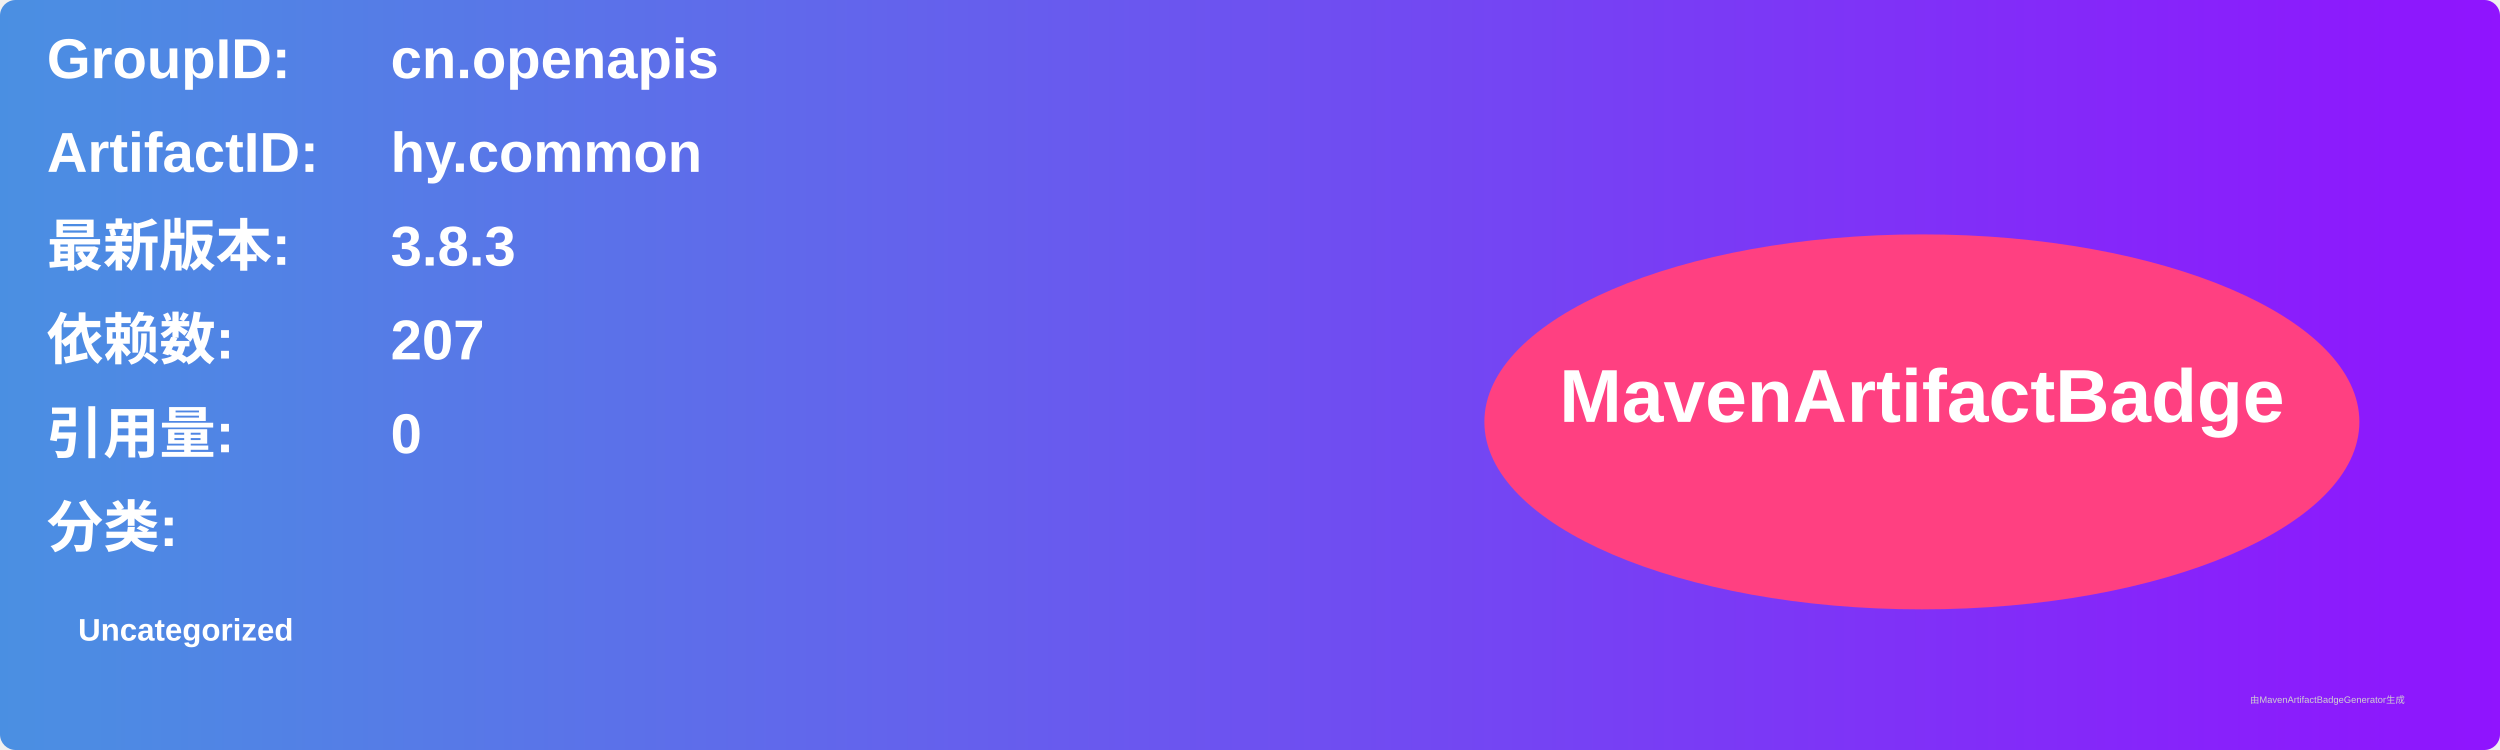
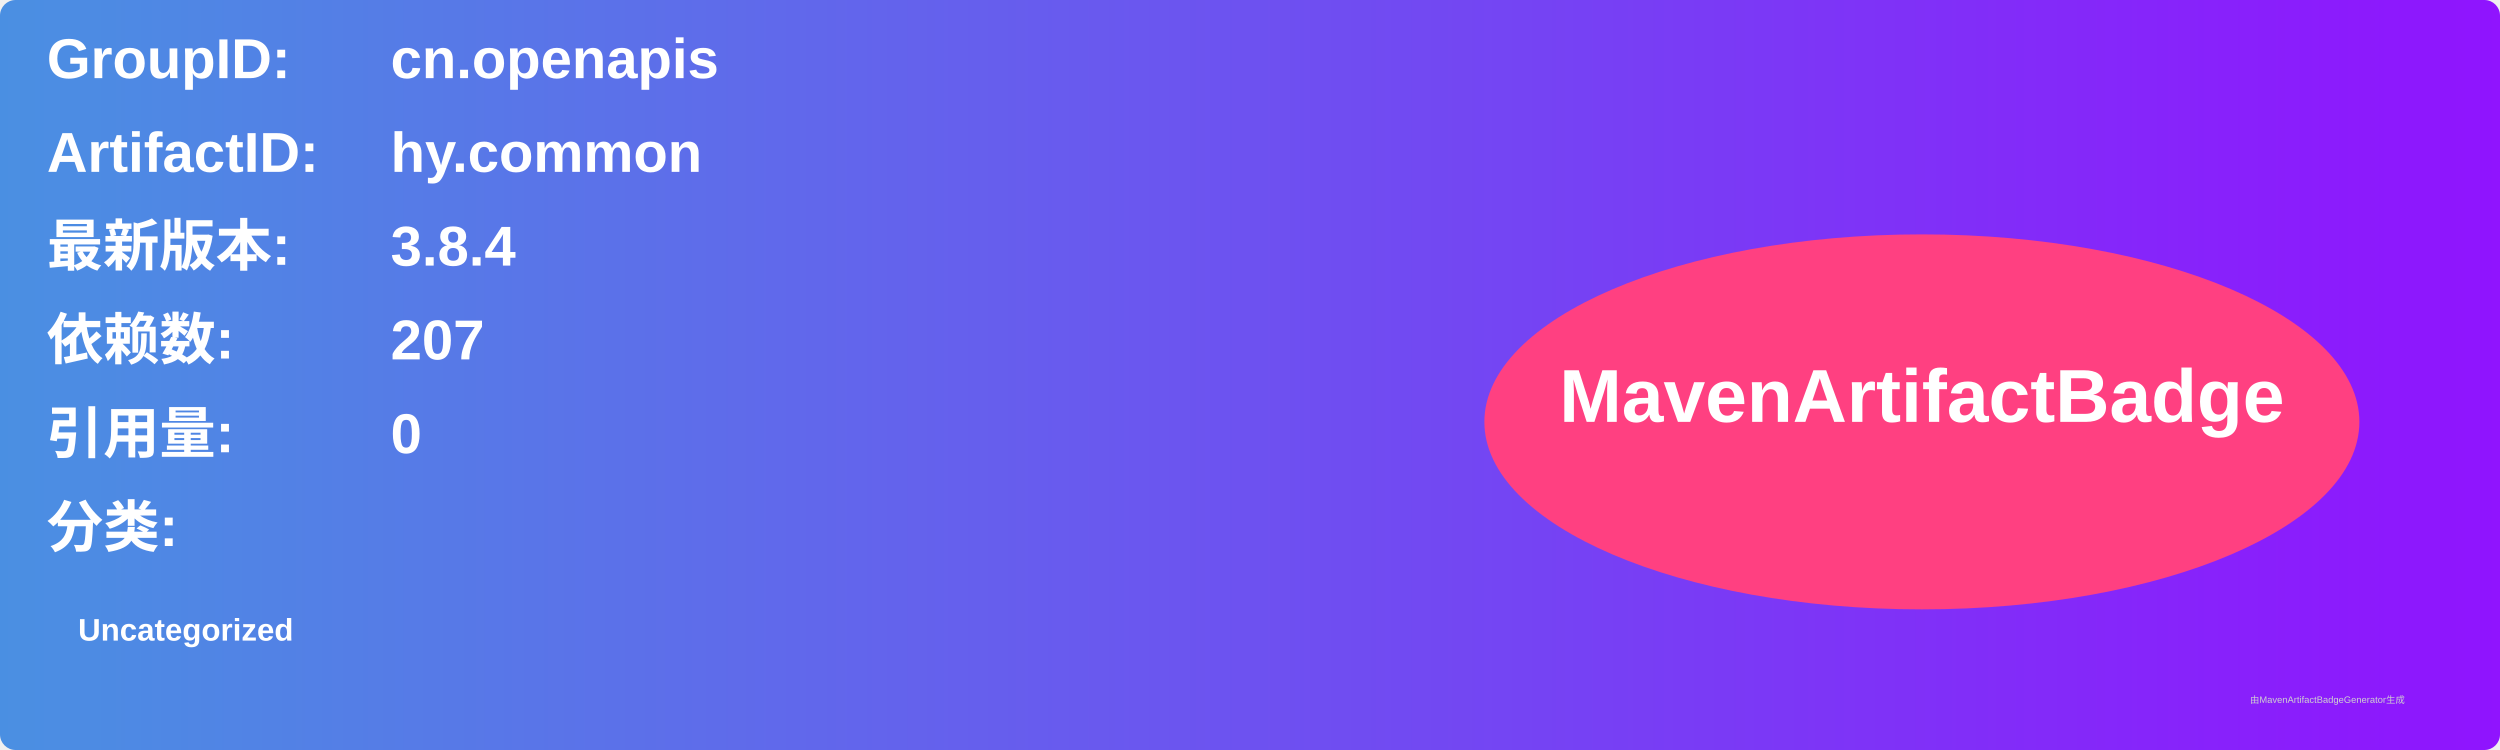
<svg xmlns="http://www.w3.org/2000/svg" width="800" height="240" viewBox="0 0 800 240">
  <linearGradient id="grad" x1="0%" y1="0%" x2="100%" y2="0%">
    <stop offset="0%" stop-color="#4a90e2" />
    <stop offset="100%" stop-color="#9013fe" />
  </linearGradient>
  <rect width="100%" height="100%" rx="5" ry="5" fill="url(#grad)" />
  <g transform="translate(15, 15)">
    <text x="0" y="10" font-family="Arial" font-size="18" fill="white" font-weight="bold" width="260">GroupID:</text>
    <text x="110" y="10" font-family="Arial" font-size="18" fill="white" font-weight="bold" width="460">cn.openapis</text>
    <text x="0" y="40" font-family="Arial" font-size="18" fill="white" font-weight="bold" width="260">ArtifactID:</text>
    <text x="110" y="40" font-family="Arial" font-size="18" fill="white" font-weight="bold" width="460">hy.common</text>
    <text x="0" y="70" font-family="Arial" font-size="18" fill="white" font-weight="bold">最新版本:</text>
    <text x="110" y="70" font-family="Arial" font-size="18" fill="white" font-weight="bold">
-       <tspan font-weight="bold">3.8.3</tspan>
+       <tspan font-weight="bold">3.8.4</tspan>
    </text>
    <text x="0" y="100" font-family="Arial" font-size="18" fill="white" font-weight="bold">依赖数: </text>
    <text x="110" y="100" font-family="Arial" font-size="18" fill="white">
      <tspan font-weight="bold">207</tspan>
    </text>
    <text x="0" y="130" font-family="Arial" font-size="18" fill="white" font-weight="bold">引用量: </text>
    <text x="110" y="130" font-family="Arial" font-size="18" fill="white">
      <tspan font-weight="bold">0</tspan>
    </text>
    <text x="0" y="160" font-family="Arial" font-size="18" fill="white" font-weight="bold">分类:</text>
    <text x="10" y="190" font-family="Arial" font-size="10" fill="white">
      <tspan font-weight="bold">Uncategorized</tspan>
    </text>
    <ellipse cx="600" cy="120" rx="140" ry="60" fill="#ff4081" />
    <text x="600" y="120" text-anchor="middle" font-family="Arial" font-size="24" fill="white" font-weight="bold">MavenArtifactBadge</text>
  </g>
  <text x="720" y="225" font-family="Arial" font-size="3" fill="#d0d0d0">由MavenArtifactBadgeGenerator生成</text>
</svg>
